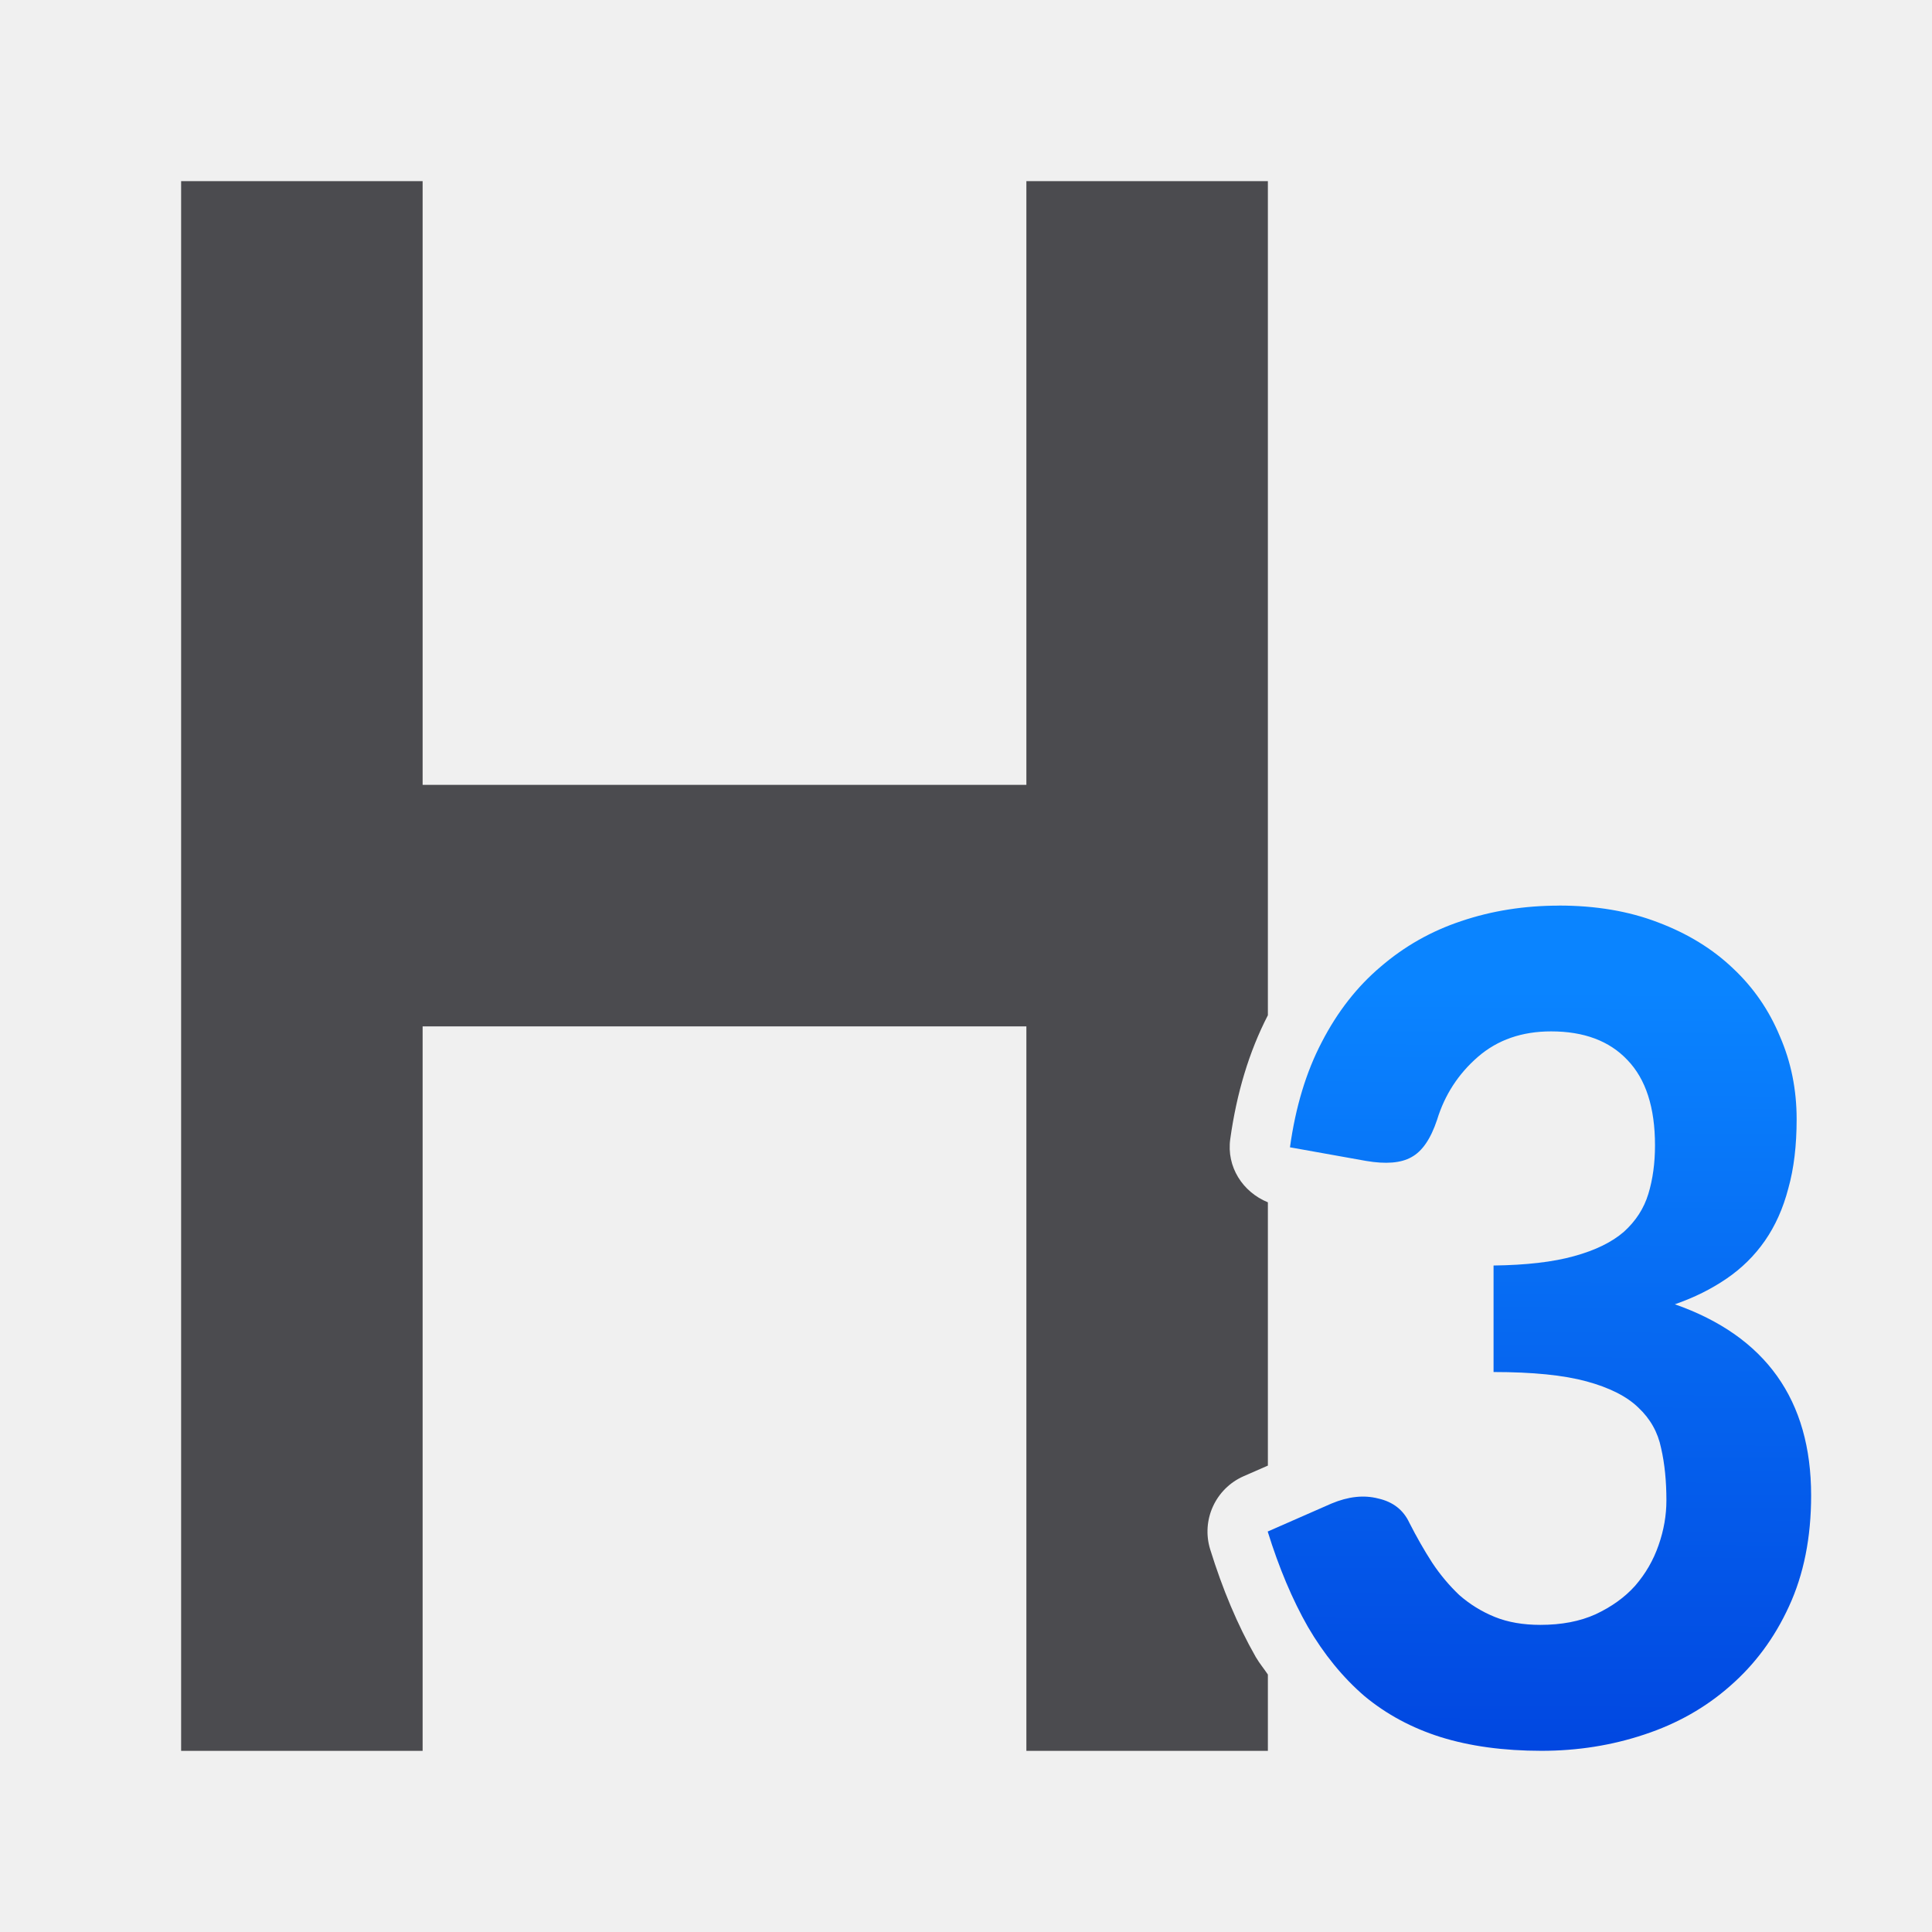
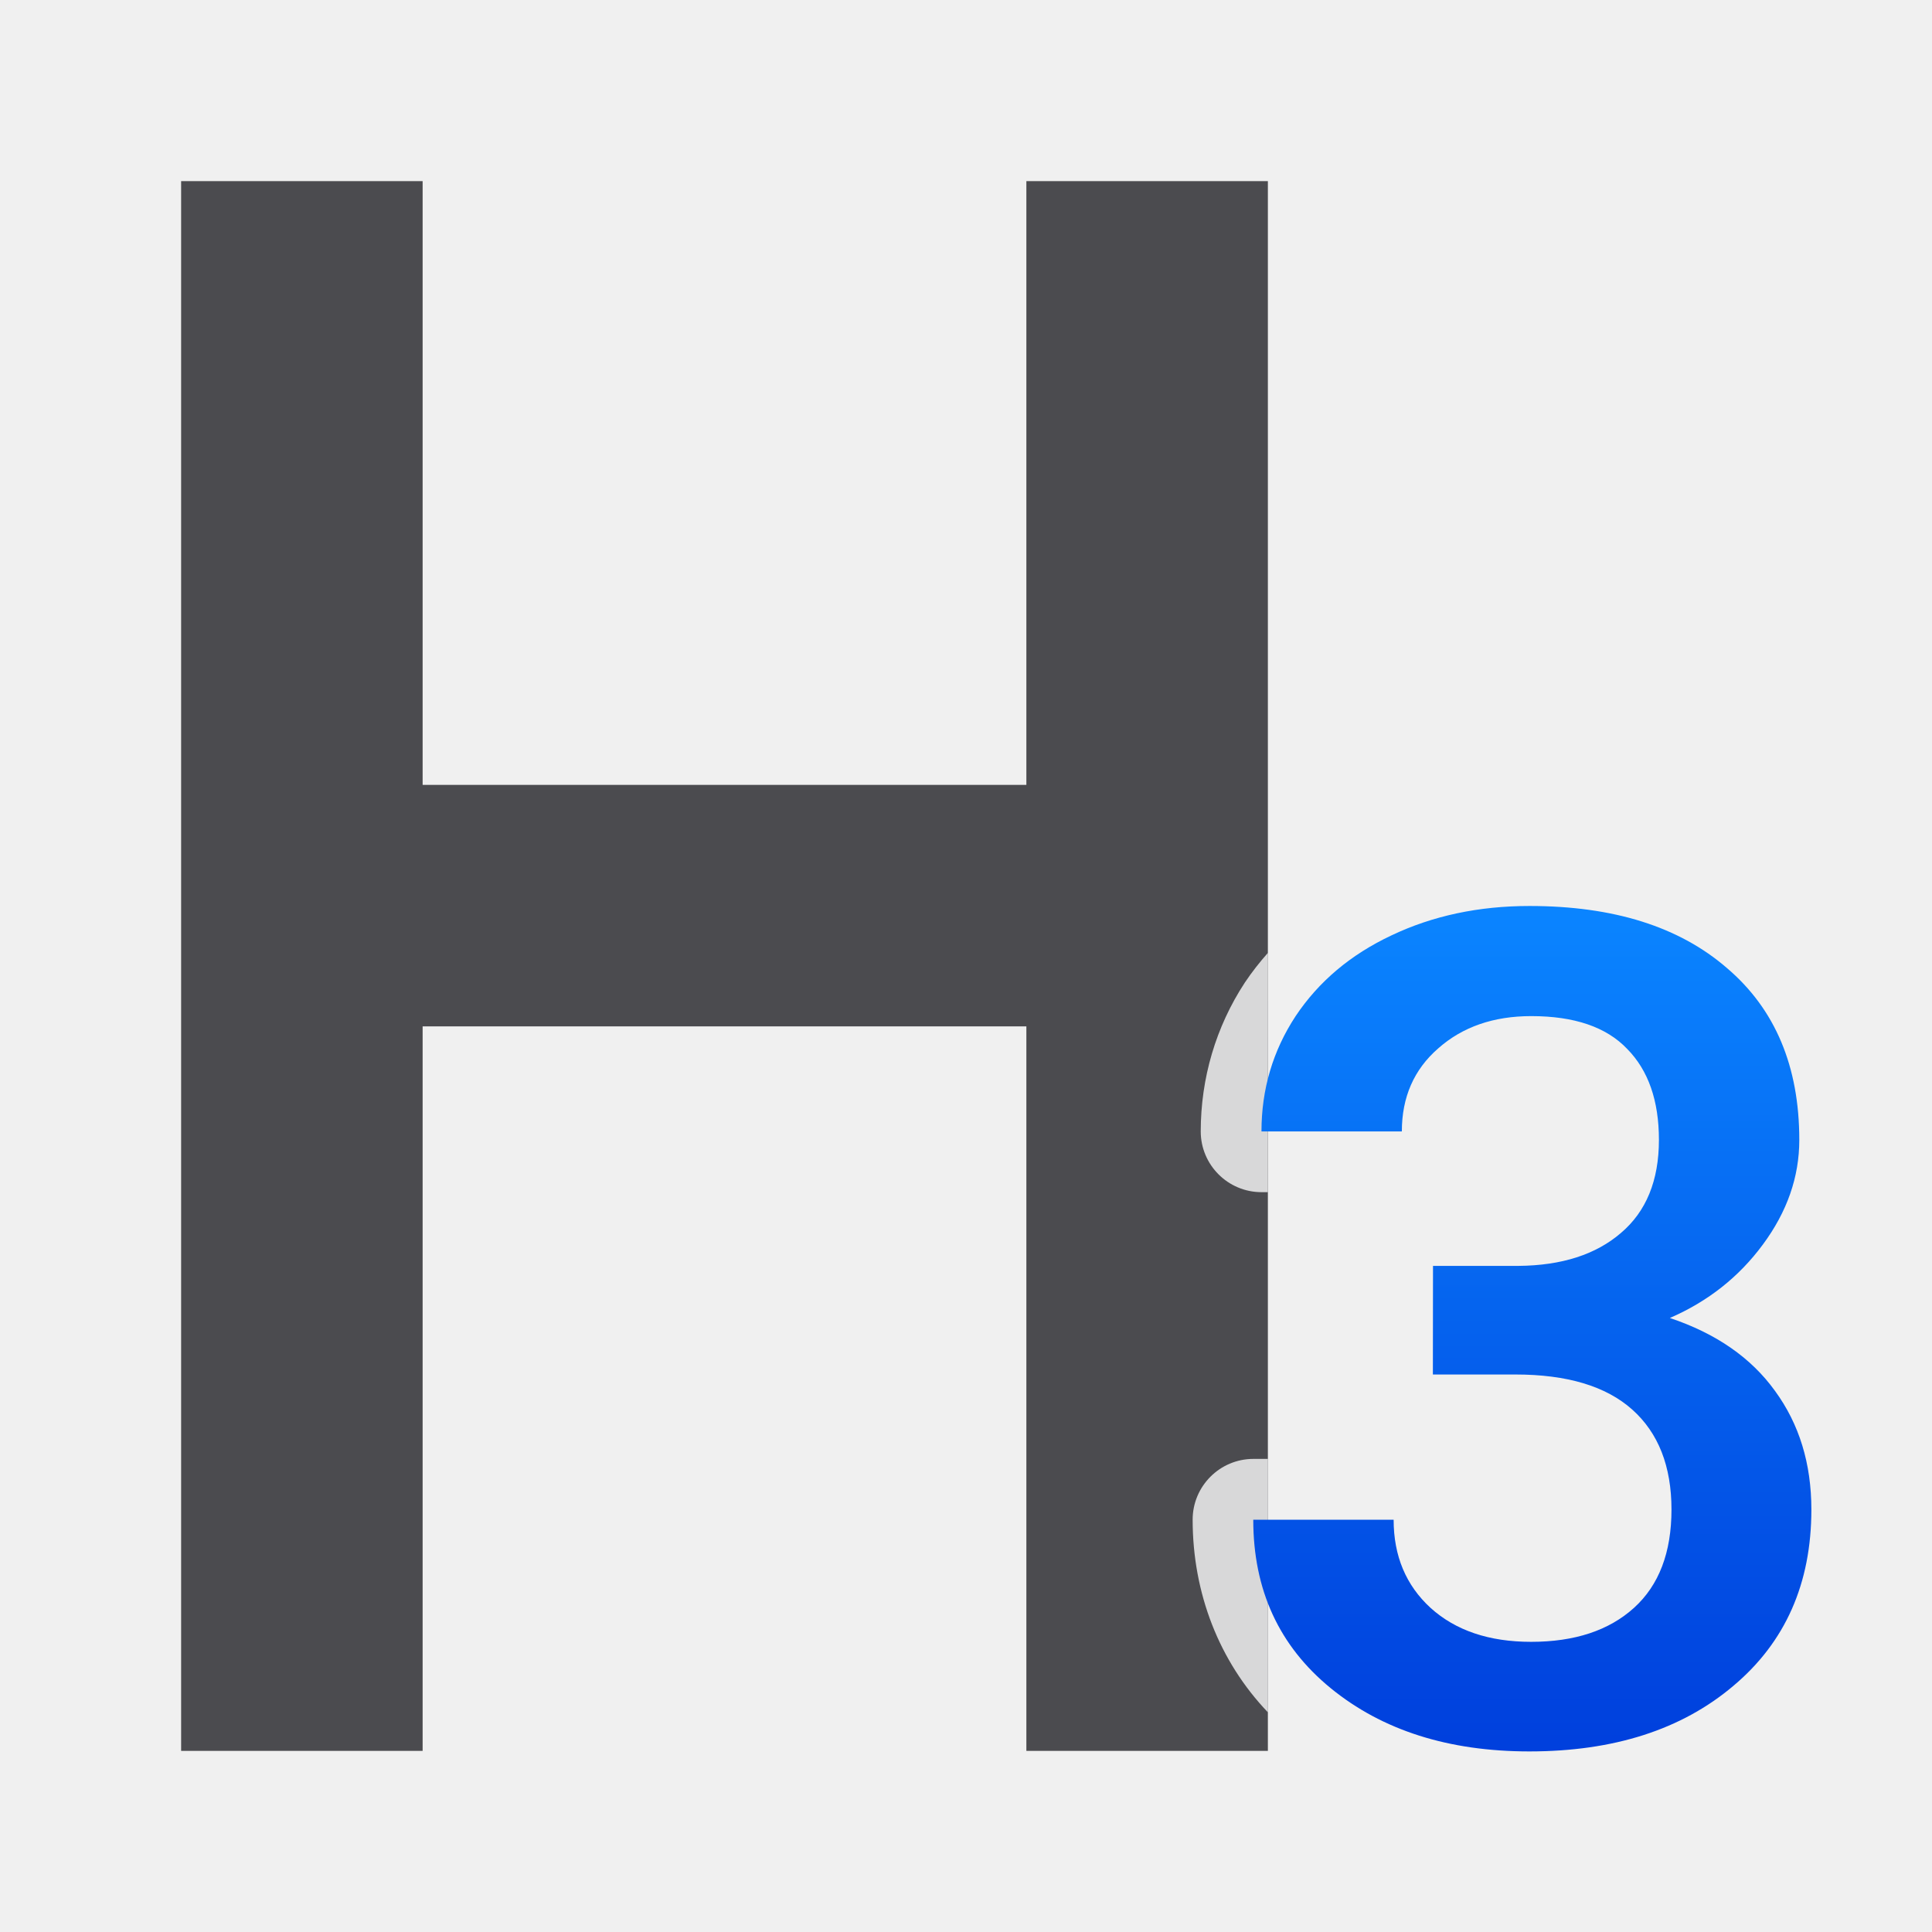
<svg xmlns="http://www.w3.org/2000/svg" viewBox="0 0 32 32">
-   <linearGradient id="a" gradientUnits="userSpaceOnUse" x1="-3.949" x2="-3.872" y1="30.271" y2="16.22">
+   <linearGradient id="a" gradientTransform="matrix(1 0 0 .9782311 .346463 .470615)" gradientUnits="userSpaceOnUse" x1="26" x2="26" y1="29" y2="15">
    <stop offset="0" stop-color="#0040dd" />
    <stop offset="1" stop-color="#0a84ff" />
  </linearGradient>
-   <path d="m3 3v26h4v-12h10v12h4v-1.264c-.064-.097-.138-.184-.197-.285l-.006-.01c-.302-.53-.549-1.123-.752-1.777-.151-.486.087-1.008.553-1.213l.402-.176v-4.361c-.416-.169-.688-.587-.623-1.049.105-.752.308-1.439.623-2.049v-13.816h-4v10h-10v-10z" fill="#4b4b4f" />
-   <path d="m25.823 15c-.577 0-1.118.086-1.622.257-.497.165-.94.417-1.332.754-.391.33-.717.747-.976 1.249-.259.495-.435 1.076-.527 1.743l1.263.226c.325.055.575.035.747-.062.179-.096.32-.301.426-.618.126-.413.352-.762.677-1.044.325-.282.729-.422 1.213-.422.544 0 .965.158 1.263.474.305.316.457.787.457 1.413 0 .296-.037.564-.11.804-.073.241-.208.45-.406.629-.199.172-.475.307-.826.403-.345.096-.788.148-1.332.155v1.764c.65 0 1.162.052 1.54.155.378.103.665.247.857.433.199.186.325.411.378.672.06.261.088.55.088.866 0 .248-.043.495-.13.743-.086.248-.214.47-.387.67-.172.193-.392.35-.657.474-.259.117-.563.175-.914.175-.285 0-.537-.043-.756-.132-.219-.089-.414-.211-.587-.362-.166-.158-.316-.336-.448-.535-.133-.206-.259-.427-.378-.661-.099-.213-.271-.348-.516-.403-.239-.062-.497-.033-.776.084l-1.055.463c.186.598.407 1.125.666 1.579.265.454.578.837.936 1.146.365.303.784.528 1.261.679.484.151 1.042.228 1.672.228.597 0 1.164-.09 1.701-.269.544-.179 1.017-.447 1.422-.804.411-.358.737-.797.976-1.319.245-.53.367-1.142.367-1.837 0-1.582-.752-2.638-2.257-3.167.318-.11.603-.252.855-.424.252-.172.465-.381.637-.629.172-.248.301-.536.387-.866.093-.33.138-.713.138-1.146 0-.488-.091-.945-.277-1.372-.179-.433-.438-.809-.776-1.126-.338-.323-.753-.578-1.244-.763-.484-.186-1.031-.278-1.641-.278z" fill="url(#a)" />
+   <path d="m3 3v26h.039 3.961v-12h10v12h3.961.039v-26h-4v10h-10v-10z" fill="#4b4b4f" />
+   <path d="m21 15.783c-.136.154-.264.316-.379.488a1.007 1.007 0 0 0 -.004.006c-.479.731-.729 1.583-.729 2.463a1.007 1.007 0 0 0 1.006 1.006h.105zm-.24 8.381a1.007 1.007 0 0 0 -1.006 1.006c0 1.217.438 2.345 1.246 3.191v-4.197z" fill="#fff" fill-opacity=".784" />
+   <path d="m23.735 20.967h1.416q1.072-.009 1.694-.543.632-.534.632-1.544 0-.973-.526-1.507-.517-.543-1.588-.543-.938 0-1.541.534-.603.524-.603 1.376h-2.325q0-1.048.565-1.909.574-.861 1.588-1.338 1.024-.487 2.287-.487 2.086 0 3.272 1.03 1.196 1.02 1.196 2.845 0 .917-.603 1.732-.593.805-1.541 1.217 1.148.384 1.741 1.207.603.824.603 1.966 0 1.835-1.292 2.92-1.282 1.086-3.378 1.086-2.009 0-3.292-1.048-1.282-1.048-1.282-2.789h2.325q0 .899.612 1.46.622.562 1.665.562 1.081 0 1.703-.562.622-.562.622-1.629 0-1.076-.651-1.657-.651-.58-1.933-.58h-1.368z" fill="url(#a)" />
</svg>
